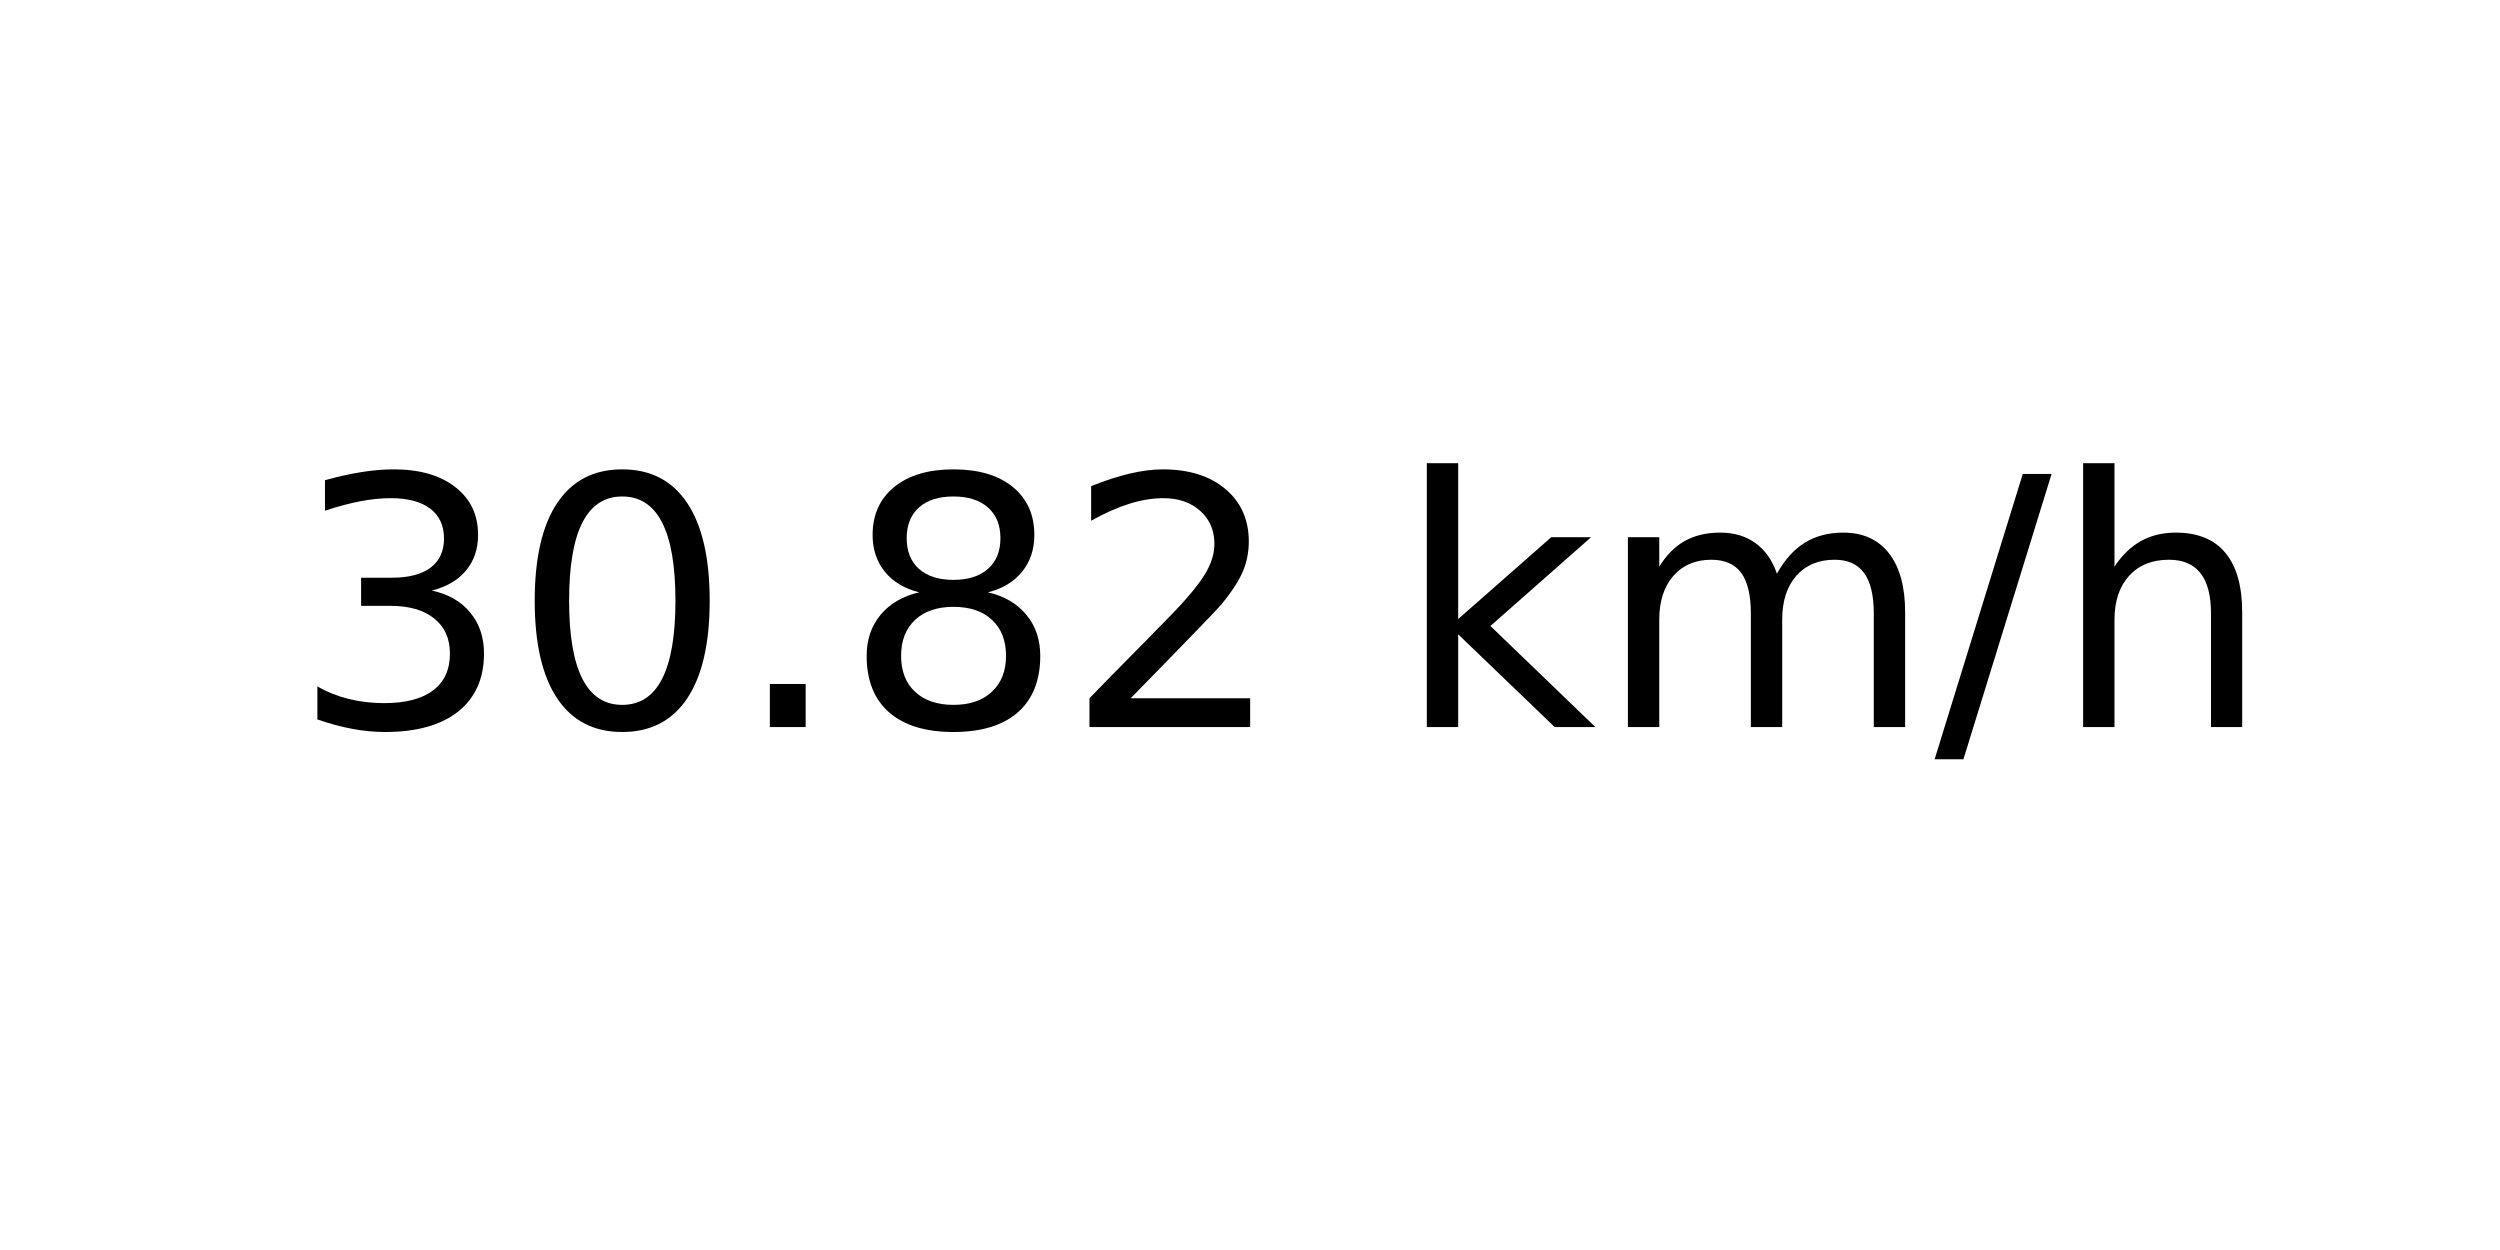
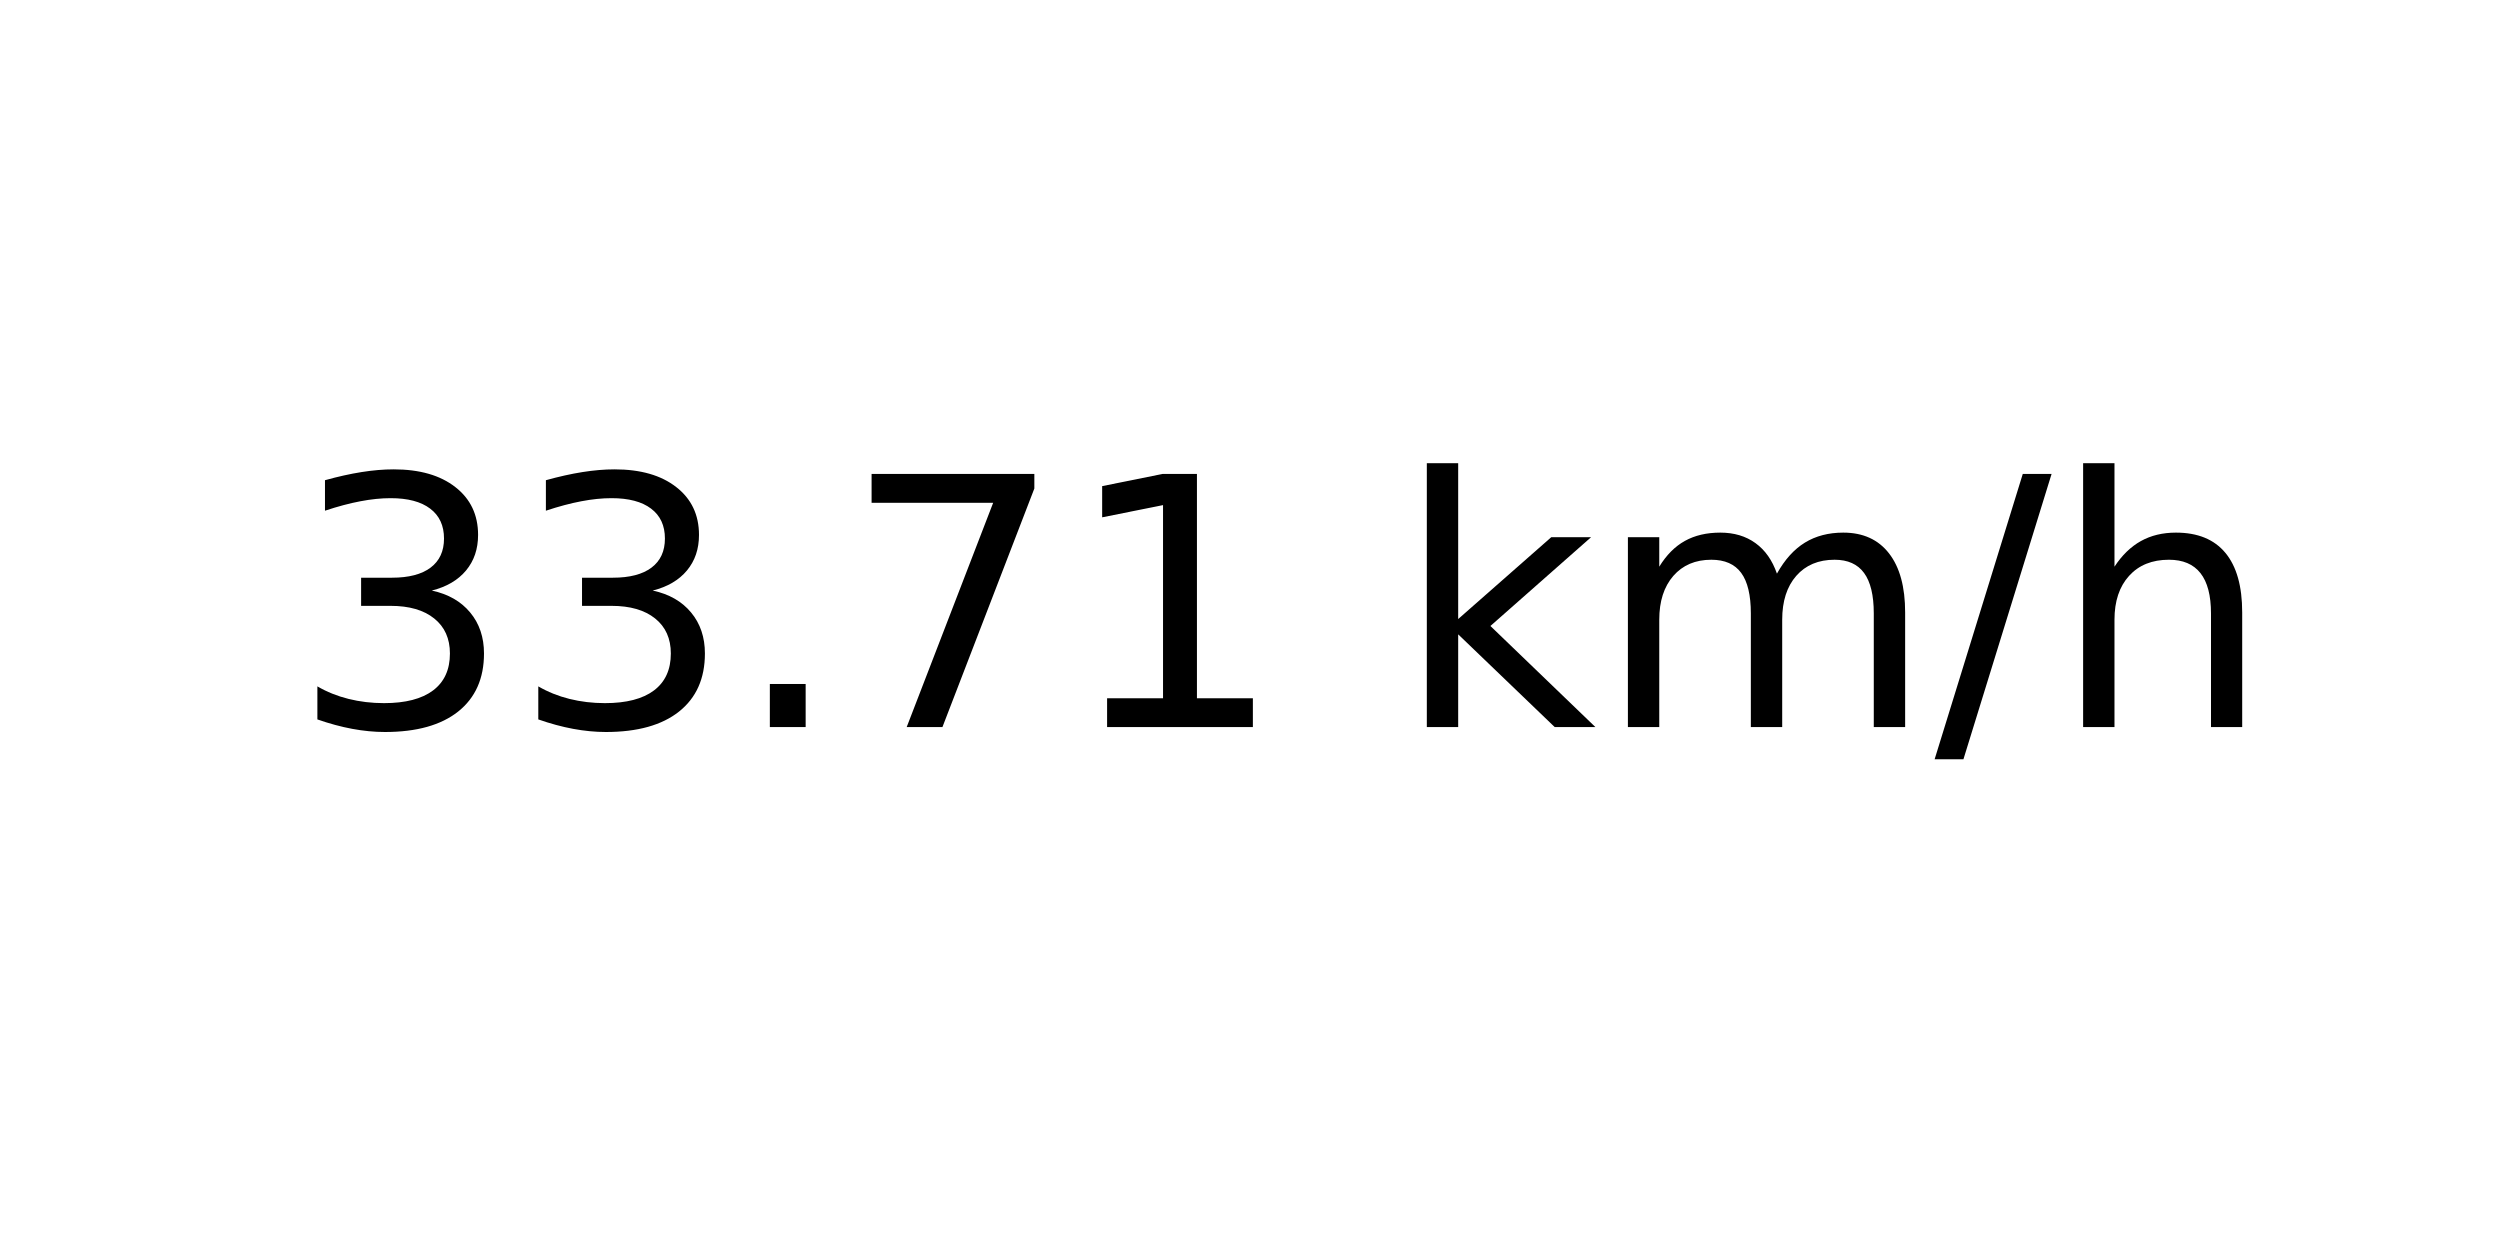
<svg xmlns="http://www.w3.org/2000/svg" xmlns:xlink="http://www.w3.org/1999/xlink" width="72pt" height="36pt" viewBox="0 0 72 36" version="1.1">
  <defs>
    <style type="text/css">*{stroke-linejoin: round; stroke-linecap: butt}</style>
  </defs>
  <g id="figure_1">
    <g id="axes_1">
      <g id="text_1">
        <g transform="translate(8.378125 20.93937) scale(0.1 -0.1)">
          <defs>
            <path id="DejaVuSans-33" d="M 2597 2516  Q 3050 2419 3304 2112  Q 3559 1806 3559 1356  Q 3559 666 3084 287  Q 2609 -91 1734 -91  Q 1441 -91 1130 -33  Q 819 25 488 141  L 488 750  Q 750 597 1062 519  Q 1375 441 1716 441  Q 2309 441 2620 675  Q 2931 909 2931 1356  Q 2931 1769 2642 2001  Q 2353 2234 1838 2234  L 1294 2234  L 1294 2753  L 1863 2753  Q 2328 2753 2575 2939  Q 2822 3125 2822 3475  Q 2822 3834 2567 4026  Q 2313 4219 1838 4219  Q 1578 4219 1281 4162  Q 984 4106 628 3988  L 628 4550  Q 988 4650 1302 4700  Q 1616 4750 1894 4750  Q 2613 4750 3031 4423  Q 3450 4097 3450 3541  Q 3450 3153 3228 2886  Q 3006 2619 2597 2516  z " transform="scale(0.015625)" />
-             <path id="DejaVuSans-30" d="M 2034 4250  Q 1547 4250 1301 3770  Q 1056 3291 1056 2328  Q 1056 1369 1301 889  Q 1547 409 2034 409  Q 2525 409 2770 889  Q 3016 1369 3016 2328  Q 3016 3291 2770 3770  Q 2525 4250 2034 4250  z M 2034 4750  Q 2819 4750 3233 4129  Q 3647 3509 3647 2328  Q 3647 1150 3233 529  Q 2819 -91 2034 -91  Q 1250 -91 836 529  Q 422 1150 422 2328  Q 422 3509 836 4129  Q 1250 4750 2034 4750  z " transform="scale(0.015625)" />
            <path id="DejaVuSans-2e" d="M 684 794  L 1344 794  L 1344 0  L 684 0  L 684 794  z " transform="scale(0.015625)" />
-             <path id="DejaVuSans-38" d="M 2034 2216  Q 1584 2216 1326 1975  Q 1069 1734 1069 1313  Q 1069 891 1326 650  Q 1584 409 2034 409  Q 2484 409 2743 651  Q 3003 894 3003 1313  Q 3003 1734 2745 1975  Q 2488 2216 2034 2216  z M 1403 2484  Q 997 2584 770 2862  Q 544 3141 544 3541  Q 544 4100 942 4425  Q 1341 4750 2034 4750  Q 2731 4750 3128 4425  Q 3525 4100 3525 3541  Q 3525 3141 3298 2862  Q 3072 2584 2669 2484  Q 3125 2378 3379 2068  Q 3634 1759 3634 1313  Q 3634 634 3220 271  Q 2806 -91 2034 -91  Q 1263 -91 848 271  Q 434 634 434 1313  Q 434 1759 690 2068  Q 947 2378 1403 2484  z M 1172 3481  Q 1172 3119 1398 2916  Q 1625 2713 2034 2713  Q 2441 2713 2670 2916  Q 2900 3119 2900 3481  Q 2900 3844 2670 4047  Q 2441 4250 2034 4250  Q 1625 4250 1398 4047  Q 1172 3844 1172 3481  z " transform="scale(0.015625)" />
-             <path id="DejaVuSans-32" d="M 1228 531  L 3431 531  L 3431 0  L 469 0  L 469 531  Q 828 903 1448 1529  Q 2069 2156 2228 2338  Q 2531 2678 2651 2914  Q 2772 3150 2772 3378  Q 2772 3750 2511 3984  Q 2250 4219 1831 4219  Q 1534 4219 1204 4116  Q 875 4013 500 3803  L 500 4441  Q 881 4594 1212 4672  Q 1544 4750 1819 4750  Q 2544 4750 2975 4387  Q 3406 4025 3406 3419  Q 3406 3131 3298 2873  Q 3191 2616 2906 2266  Q 2828 2175 2409 1742  Q 1991 1309 1228 531  z " transform="scale(0.015625)" />
+             <path id="DejaVuSans-37" d="M 525 4666  L 3525 4666  L 3525 4397  L 1831 0  L 1172 0  L 2766 4134  L 525 4134  L 525 4666  z " transform="scale(0.015625)" />
+             <path id="DejaVuSans-31" d="M 794 531  L 1825 531  L 1825 4091  L 703 3866  L 703 4441  L 1819 4666  L 2450 4666  L 2450 531  L 3481 531  L 3481 0  L 794 0  L 794 531  z " transform="scale(0.015625)" />
            <path id="DejaVuSans-20" transform="scale(0.015625)" />
            <path id="DejaVuSans-6b" d="M 581 4863  L 1159 4863  L 1159 1991  L 2875 3500  L 3609 3500  L 1753 1863  L 3688 0  L 2938 0  L 1159 1709  L 1159 0  L 581 0  L 581 4863  z " transform="scale(0.015625)" />
            <path id="DejaVuSans-6d" d="M 3328 2828  Q 3544 3216 3844 3400  Q 4144 3584 4550 3584  Q 5097 3584 5394 3201  Q 5691 2819 5691 2113  L 5691 0  L 5113 0  L 5113 2094  Q 5113 2597 4934 2840  Q 4756 3084 4391 3084  Q 3944 3084 3684 2787  Q 3425 2491 3425 1978  L 3425 0  L 2847 0  L 2847 2094  Q 2847 2600 2669 2842  Q 2491 3084 2119 3084  Q 1678 3084 1418 2786  Q 1159 2488 1159 1978  L 1159 0  L 581 0  L 581 3500  L 1159 3500  L 1159 2956  Q 1356 3278 1631 3431  Q 1906 3584 2284 3584  Q 2666 3584 2933 3390  Q 3200 3197 3328 2828  z " transform="scale(0.015625)" />
            <path id="DejaVuSans-2f" d="M 1625 4666  L 2156 4666  L 531 -594  L 0 -594  L 1625 4666  z " transform="scale(0.015625)" />
            <path id="DejaVuSans-68" d="M 3513 2113  L 3513 0  L 2938 0  L 2938 2094  Q 2938 2591 2744 2837  Q 2550 3084 2163 3084  Q 1697 3084 1428 2787  Q 1159 2491 1159 1978  L 1159 0  L 581 0  L 581 4863  L 1159 4863  L 1159 2956  Q 1366 3272 1645 3428  Q 1925 3584 2291 3584  Q 2894 3584 3203 3211  Q 3513 2838 3513 2113  z " transform="scale(0.015625)" />
          </defs>
          <use xlink:href="#DejaVuSans-33" />
-           <use xlink:href="#DejaVuSans-30" x="63.623" />
+           <use xlink:href="#DejaVuSans-33" x="63.623" />
          <use xlink:href="#DejaVuSans-2e" x="127.246" />
-           <use xlink:href="#DejaVuSans-38" x="159.033" />
-           <use xlink:href="#DejaVuSans-32" x="222.656" />
+           <use xlink:href="#DejaVuSans-37" x="159.033" />
+           <use xlink:href="#DejaVuSans-31" x="222.656" />
          <use xlink:href="#DejaVuSans-20" x="286.279" />
          <use xlink:href="#DejaVuSans-6b" x="318.066" />
          <use xlink:href="#DejaVuSans-6d" x="375.977" />
          <use xlink:href="#DejaVuSans-2f" x="473.389" />
          <use xlink:href="#DejaVuSans-68" x="507.08" />
        </g>
      </g>
    </g>
  </g>
</svg>
